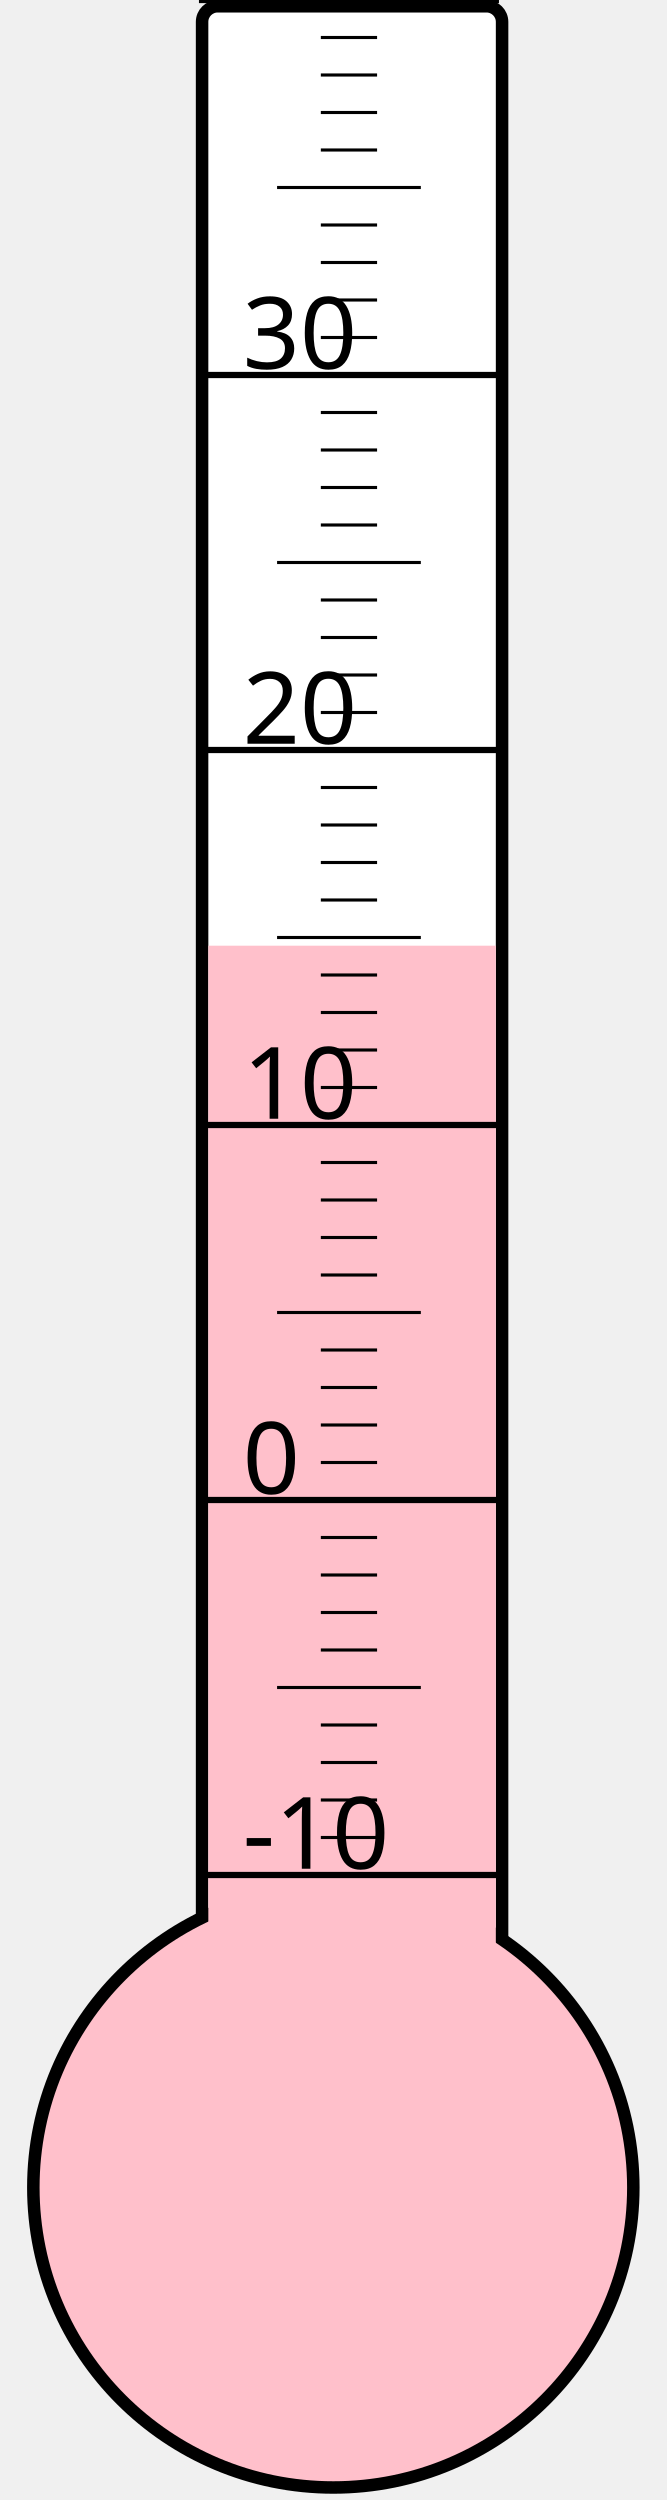
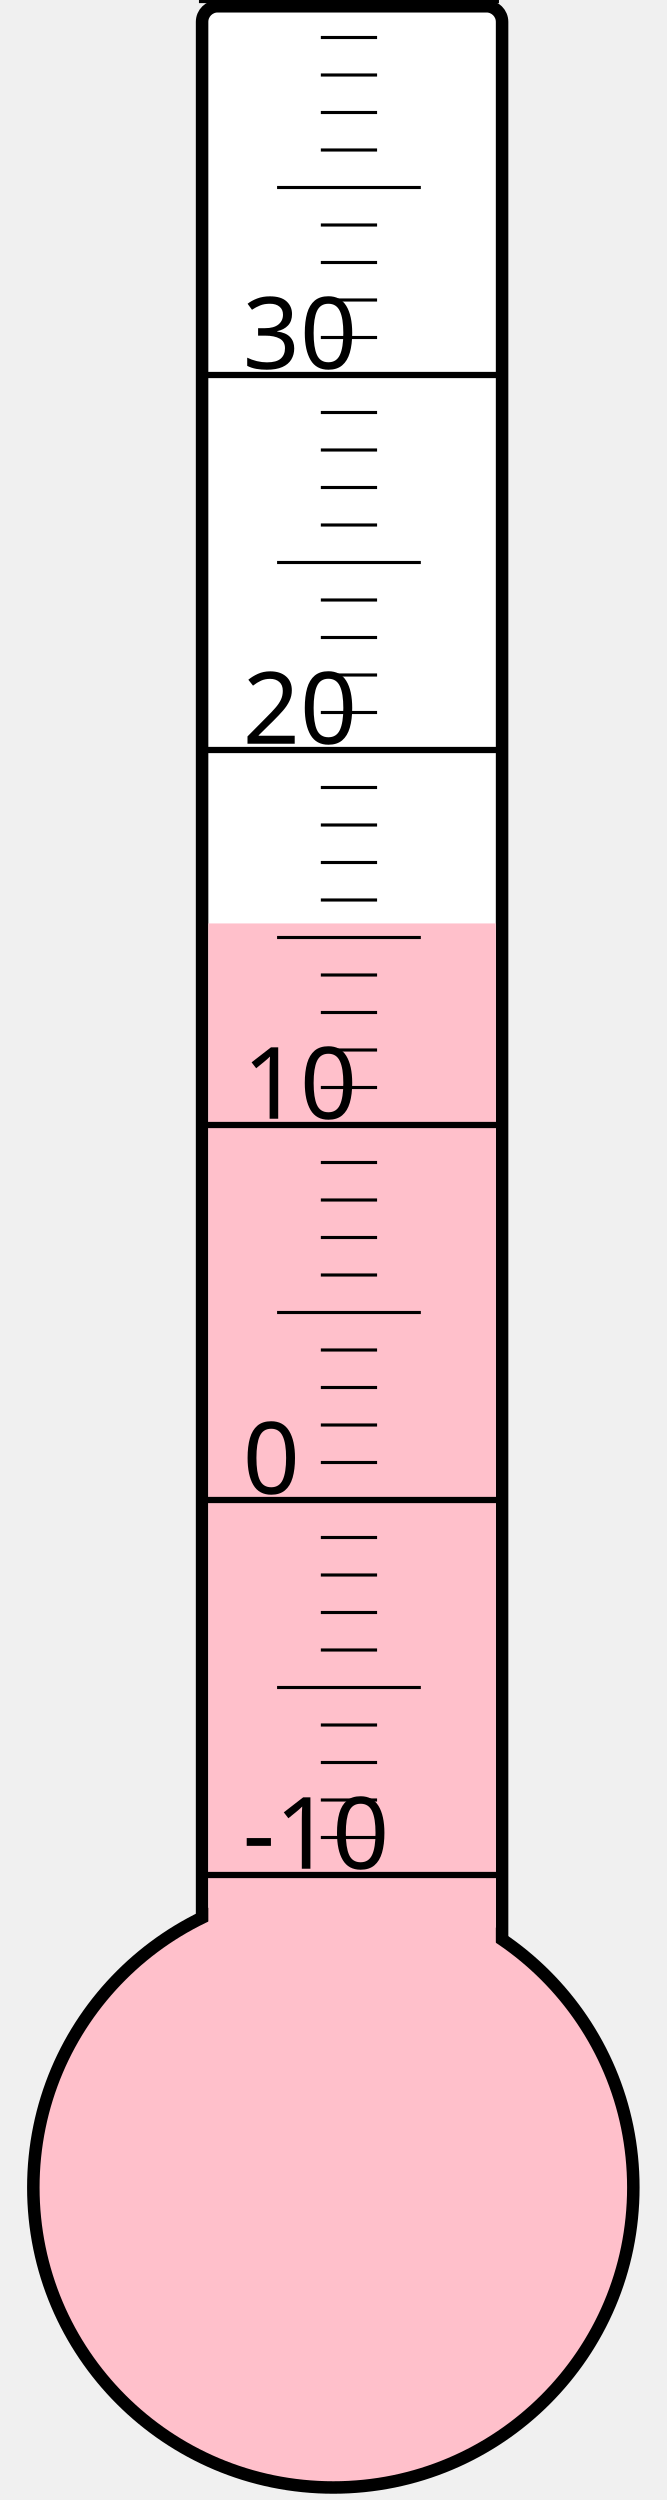
<svg xmlns="http://www.w3.org/2000/svg" width="40px" height="150px" viewBox="0 0 200 800">
  <rect width="200" height="800" x="0" y="0" style="fill: #ffffeb; fill-opacity: 0;" />
  <rect width="96" height="680" x="58" y="2" rx="5" ry="5" style="fill: white; fill-opacity: 1; stroke: black; stroke-width: 4;" />
  <circle cx="100" cy="700" r="96" style="fill: pink; stroke: black; stroke-width: 4;" />
-   <rect width="92" height="397.375" x="60" y="302.625" style="fill: pink; fill-opacity: 1; stroke-width: 0;" />
+   <rect width="92" height="404.5" x="60" y="295.5" style="fill: pink; fill-opacity: 1; stroke-width: 0;" />
  <text x="71" y="598" style="font-family: sans-serif; font-size: 24pt;">-10</text>
  <text x="71" y="478" style="font-family: sans-serif; font-size: 24pt;">0</text>
  <text x="71" y="358" style="font-family: sans-serif; font-size: 24pt;">10</text>
  <text x="71" y="238" style="font-family: sans-serif; font-size: 24pt;">20</text>
  <text x="71" y="118" style="font-family: sans-serif; font-size: 24pt;">30</text>
  <g style="stroke: black;">
    <line x1="57" y1="600" x2="153" y2="600" style="stroke-width: 2;" />
    <line x1="96" y1="588" x2="114" y2="588" style="stroke-width: 1;" />
    <line x1="96" y1="576" x2="114" y2="576" style="stroke-width: 1;" />
    <line x1="96" y1="564" x2="114" y2="564" style="stroke-width: 1;" />
    <line x1="96" y1="552" x2="114" y2="552" style="stroke-width: 1;" />
    <line x1="82" y1="540" x2="128" y2="540" style="stroke-width: 1;" />
    <line x1="96" y1="528" x2="114" y2="528" style="stroke-width: 1;" />
    <line x1="96" y1="516" x2="114" y2="516" style="stroke-width: 1;" />
    <line x1="96" y1="504" x2="114" y2="504" style="stroke-width: 1;" />
    <line x1="96" y1="492" x2="114" y2="492" style="stroke-width: 1;" />
    <line x1="57" y1="480" x2="153" y2="480" style="stroke-width: 2;" />
    <line x1="96" y1="468" x2="114" y2="468" style="stroke-width: 1;" />
    <line x1="96" y1="456" x2="114" y2="456" style="stroke-width: 1;" />
    <line x1="96" y1="444" x2="114" y2="444" style="stroke-width: 1;" />
    <line x1="96" y1="432" x2="114" y2="432" style="stroke-width: 1;" />
    <line x1="82" y1="420" x2="128" y2="420" style="stroke-width: 1;" />
    <line x1="96" y1="408" x2="114" y2="408" style="stroke-width: 1;" />
    <line x1="96" y1="396" x2="114" y2="396" style="stroke-width: 1;" />
    <line x1="96" y1="384" x2="114" y2="384" style="stroke-width: 1;" />
    <line x1="96" y1="372" x2="114" y2="372" style="stroke-width: 1;" />
    <line x1="57" y1="360" x2="153" y2="360" style="stroke-width: 2;" />
    <line x1="96" y1="348" x2="114" y2="348" style="stroke-width: 1;" />
    <line x1="96" y1="336" x2="114" y2="336" style="stroke-width: 1;" />
    <line x1="96" y1="324" x2="114" y2="324" style="stroke-width: 1;" />
    <line x1="96" y1="312" x2="114" y2="312" style="stroke-width: 1;" />
    <line x1="82" y1="300" x2="128" y2="300" style="stroke-width: 1;" />
    <line x1="96" y1="288" x2="114" y2="288" style="stroke-width: 1;" />
    <line x1="96" y1="276" x2="114" y2="276" style="stroke-width: 1;" />
    <line x1="96" y1="264" x2="114" y2="264" style="stroke-width: 1;" />
    <line x1="96" y1="252" x2="114" y2="252" style="stroke-width: 1;" />
    <line x1="57" y1="240" x2="153" y2="240" style="stroke-width: 2;" />
    <line x1="96" y1="228" x2="114" y2="228" style="stroke-width: 1;" />
    <line x1="96" y1="216" x2="114" y2="216" style="stroke-width: 1;" />
    <line x1="96" y1="204" x2="114" y2="204" style="stroke-width: 1;" />
    <line x1="96" y1="192" x2="114" y2="192" style="stroke-width: 1;" />
    <line x1="82" y1="180" x2="128" y2="180" style="stroke-width: 1;" />
    <line x1="96" y1="168" x2="114" y2="168" style="stroke-width: 1;" />
    <line x1="96" y1="156" x2="114" y2="156" style="stroke-width: 1;" />
    <line x1="96" y1="144" x2="114" y2="144" style="stroke-width: 1;" />
    <line x1="96" y1="132" x2="114" y2="132" style="stroke-width: 1;" />
    <line x1="57" y1="120" x2="153" y2="120" style="stroke-width: 2;" />
    <line x1="96" y1="108" x2="114" y2="108" style="stroke-width: 1;" />
    <line x1="96" y1="96" x2="114" y2="96" style="stroke-width: 1;" />
    <line x1="96" y1="84" x2="114" y2="84" style="stroke-width: 1;" />
    <line x1="96" y1="72" x2="114" y2="72" style="stroke-width: 1;" />
    <line x1="82" y1="60" x2="128" y2="60" style="stroke-width: 1;" />
    <line x1="96" y1="48" x2="114" y2="48" style="stroke-width: 1;" />
    <line x1="96" y1="36" x2="114" y2="36" style="stroke-width: 1;" />
    <line x1="96" y1="24" x2="114" y2="24" style="stroke-width: 1;" />
    <line x1="96" y1="12" x2="114" y2="12" style="stroke-width: 1;" />
    <line x1="57" y1="0" x2="153" y2="0" style="stroke-width: 2;" />
  </g>
</svg>
